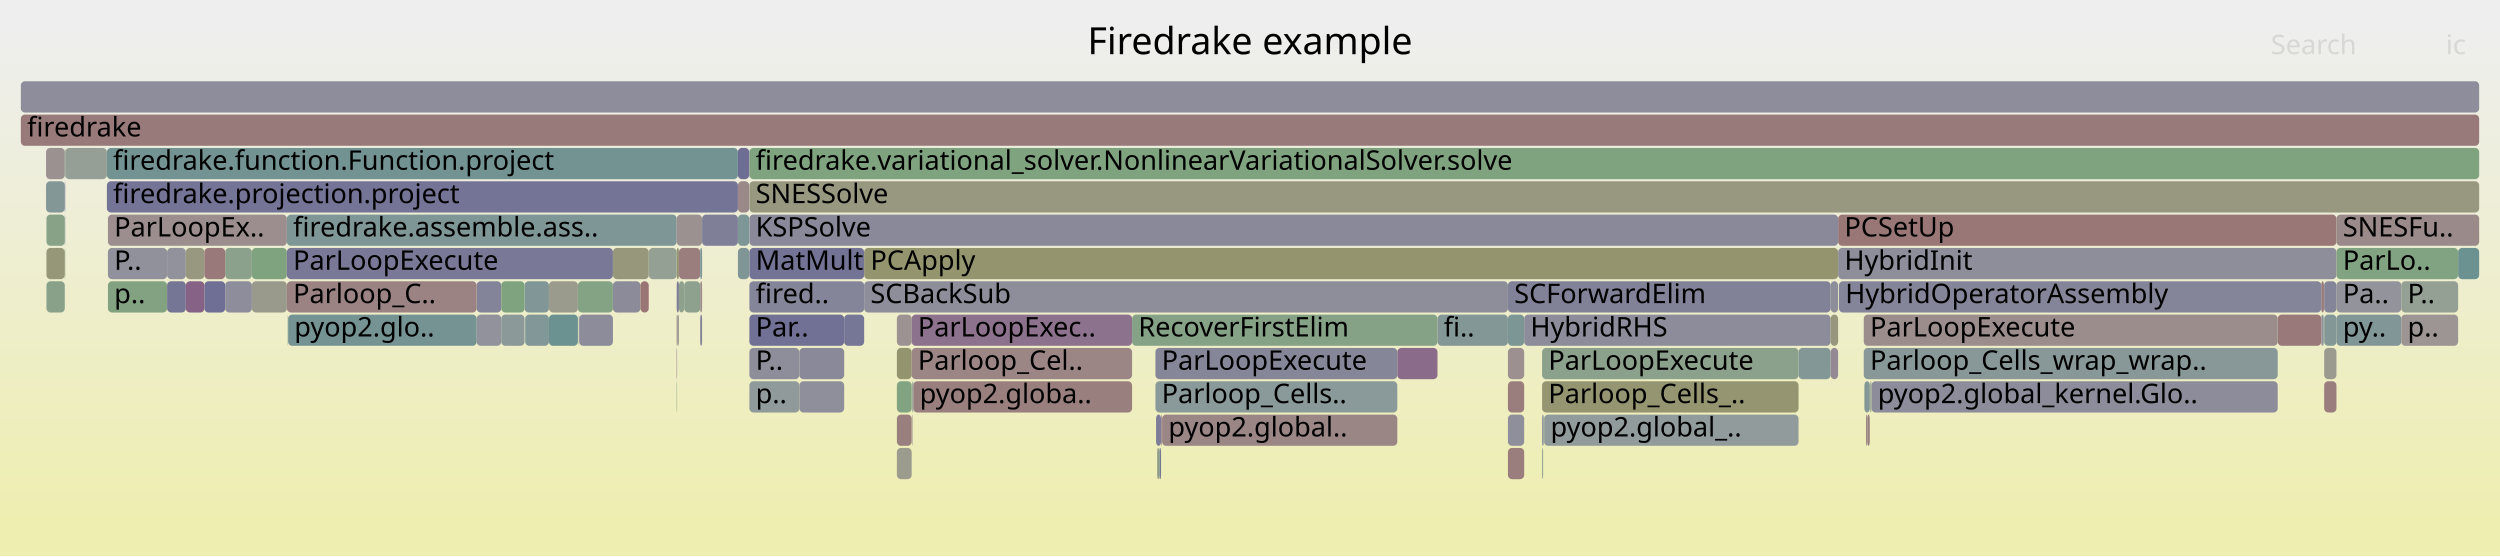
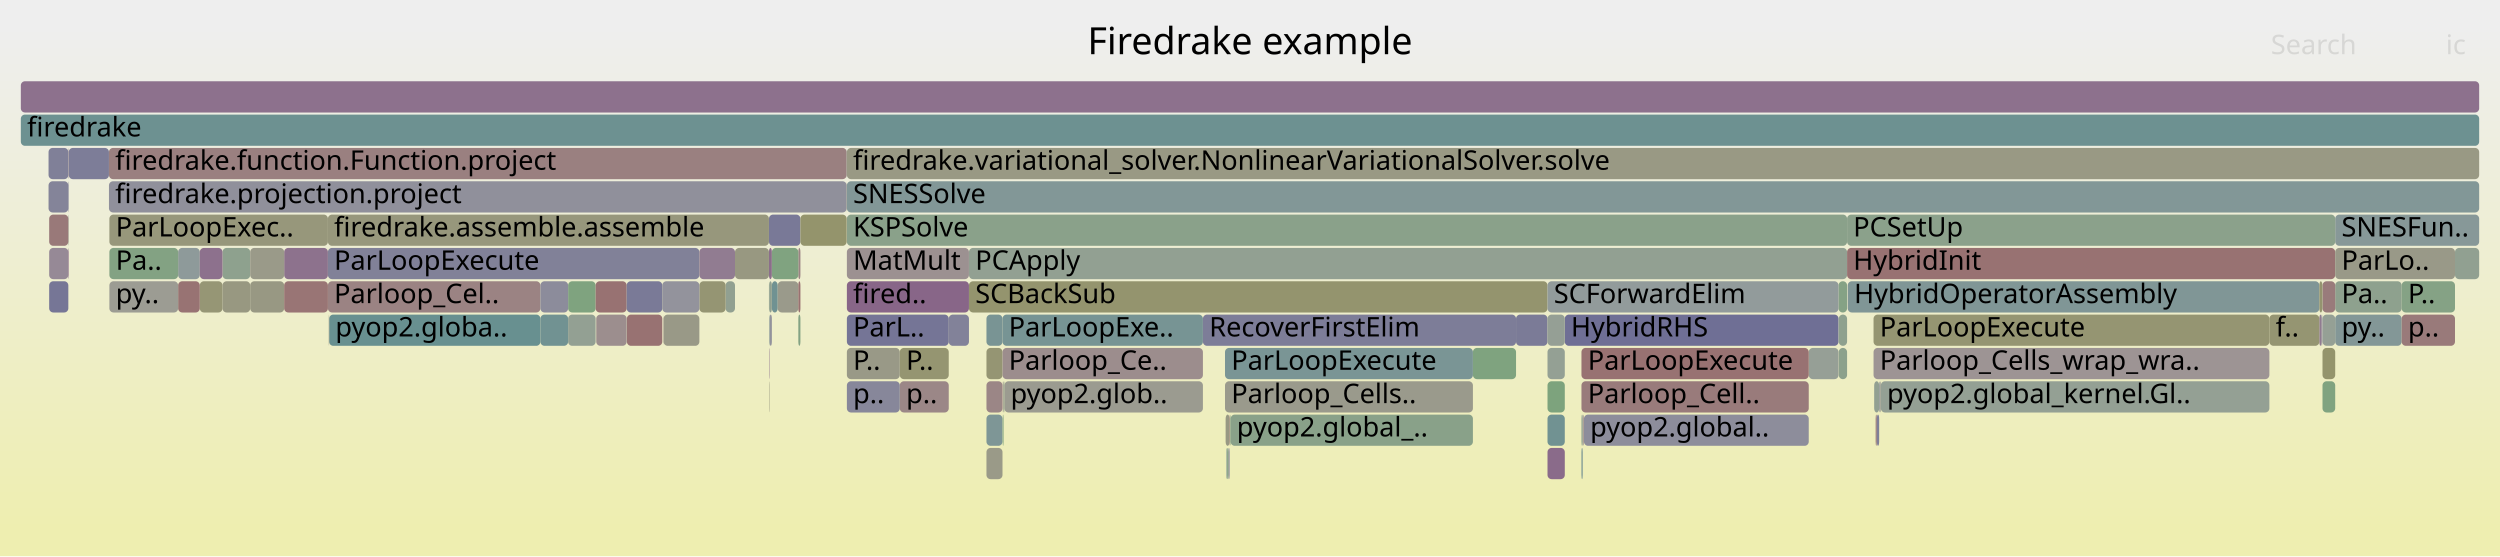
<svg xmlns="http://www.w3.org/2000/svg" version="1.1" width="1200" height="267" viewBox="0 0 1200 267">
  <defs>
    <linearGradient id="background" y1="0" y2="1" x1="0" x2="0">
      <stop stop-color="#eeeeee" offset="5%" />
      <stop stop-color="#eeeeb0" offset="95%" />
    </linearGradient>
  </defs>
  <style type="text/css">
	text { font-family:Verdana; font-size:13px; fill:rgb(0,0,0); }
	#search, #ignorecase { opacity:0.1; cursor:pointer; }
	#search:hover, #search.show, #ignorecase:hover, #ignorecase.show { opacity:1; }
	#subtitle { text-anchor:middle; font-color:rgb(160,160,160); }
	#title { text-anchor:middle; font-size:18px}
	#unzoom { cursor:pointer; }
	#frames &gt; *:hover { stroke:black; stroke-width:0.5; cursor:pointer; }
	.hide { display:none; }
	.parent { opacity:0.5; }
</style>
  <rect x="0.0" y="0" width="1200.0" height="267.0" fill="url(#background)" />
  <text id="title" x="600.00" y="26">Firedrake example</text>
  <text id="details" x="10.00" y="249"> </text>
  <text id="unzoom" x="10.00" y="26" class="hide">Reset Zoom</text>
  <text id="search" x="1090.00" y="26">Search</text>
  <text id="ignorecase" x="1174.00" y="26">ic</text>
  <text id="matched" x="1090.00" y="249"> </text>
  <g id="frames">
    <g>
-       <rect x="251.8" y="135" width="11.7" height="15.0" fill="rgb(129.082,150.503,150.503)" rx="2" ry="2" />
-       <text x="254.84" y="145.5" />
-     </g>
-     <g>
-       <rect x="324.8" y="119" width="1.1" height="15.0" fill="rgb(149.087,149.087,114.806)" rx="2" ry="2" />
-       <text x="327.83" y="129.5" />
-     </g>
-     <g>
-       <rect x="120.9" y="135" width="16.8" height="15.0" fill="rgb(154.208,154.208,139.622)" rx="2" ry="2" />
-       <text x="123.85" y="145.5" />
-     </g>
-     <g>
-       <rect x="543.4" y="151" width="146.6" height="15.0" fill="rgb(133.645,161.965,133.645)" rx="2" ry="2" />
-       <text x="546.41" y="161.5">RecoverFirstElim</text>
-     </g>
-     <g>
-       <rect x="723.8" y="151" width="7.8" height="15.0" fill="rgb(124.135,149.22,149.22)" rx="2" ry="2" />
-       <text x="726.82" y="161.5" />
-     </g>
-     <g>
-       <rect x="1115.6" y="167" width="5.9" height="15.0" fill="rgb(155.194,155.194,144.4)" rx="2" ry="2" />
-       <text x="1118.63" y="177.5" />
-     </g>
-     <g>
-       <rect x="277.8" y="151" width="0.2" height="15.0" fill="rgb(140.268,140.268,154.568)" rx="2" ry="2" />
-       <text x="280.84" y="161.5" />
-     </g>
-     <g>
-       <rect x="98.1" y="135" width="10.0" height="15.0" fill="rgb(111.425,111.425,148.986)" rx="2" ry="2" />
-       <text x="101.05" y="145.5" />
-     </g>
-     <g>
-       <rect x="437.7" y="183" width="0.3" height="15.0" fill="rgb(156.324,145.15,145.15)" rx="2" ry="2" />
-       <text x="440.74" y="193.5" />
-     </g>
-     <g>
-       <rect x="325.0" y="151" width="0.9" height="15.0" fill="rgb(155.613,155.613,146.43)" rx="2" ry="2" />
-       <text x="328.01" y="161.5" />
-     </g>
-     <g>
-       <rect x="328.4" y="135" width="7.7" height="15.0" fill="rgb(142.111,160.587,142.111)" rx="2" ry="2" />
-       <text x="331.38" y="145.5" />
-     </g>
-     <g>
-       <rect x="228.8" y="135" width="11.8" height="15.0" fill="rgb(131.481,131.481,152.867)" rx="2" ry="2" />
-       <text x="231.82" y="145.5" />
-     </g>
-     <g>
-       <rect x="882.3" y="119" width="239.2" height="15.0" fill="rgb(141.617,141.617,154.829)" rx="2" ry="2" />
-       <text x="885.34" y="129.5">HybridInit</text>
-     </g>
-     <g>
-       <rect x="405.2" y="151" width="9.6" height="15.0" fill="rgb(118.191,118.191,150.295)" rx="2" ry="2" />
-       <text x="408.24" y="161.5" />
-     </g>
-     <g>
-       <rect x="325.9" y="119" width="10.2" height="15.0" fill="rgb(153.851,126.189,126.189)" rx="2" ry="2" />
-       <text x="328.89" y="129.5" />
-     </g>
-     <g>
-       <rect x="324.8" y="167" width="0.2" height="15.0" fill="rgb(136.793,103.657,136.793)" rx="2" ry="2" />
-       <text x="327.83" y="177.5" />
-     </g>
-     <g>
-       <rect x="120.9" y="119" width="16.8" height="15.0" fill="rgb(126.864,163.069,126.864)" rx="2" ry="2" />
-       <text x="123.85" y="129.5" />
-     </g>
-     <g>
-       <rect x="354.2" y="119" width="5.4" height="15.0" fill="rgb(128.124,150.254,150.254)" rx="2" ry="2" />
-       <text x="357.24" y="129.5" />
-     </g>
-     <g>
-       <rect x="1114.2" y="135" width="1.3" height="15.0" fill="rgb(153.437,123.015,123.015)" rx="2" ry="2" />
-       <text x="1117.19" y="145.5" />
-     </g>
-     <g>
-       <rect x="554.6" y="183" width="116.1" height="15.0" fill="rgb(137.735,152.746,152.746)" rx="2" ry="2" />
-       <text x="557.61" y="193.5">Parloop_Cells..</text>
-     </g>
-     <g>
-       <rect x="359.7" y="71" width="830.3" height="15.0" fill="rgb(127.273,163.002,127.273)" rx="2" ry="2" />
-       <text x="362.72" y="81.5">firedrake.variational_solver.NonlinearVariationalSolver.solve</text>
-     </g>
-     <g>
-       <rect x="31.1" y="119" width="0.2" height="15.0" fill="rgb(124.164,163.508,124.164)" rx="2" ry="2" />
-       <text x="34.15" y="129.5" />
-     </g>
-     <g>
-       <rect x="22.3" y="135" width="8.8" height="15.0" fill="rgb(136.668,161.473,136.668)" rx="2" ry="2" />
-       <text x="25.31" y="145.5" />
-     </g>
-     <g>
-       <rect x="80.2" y="119" width="9.0" height="15.0" fill="rgb(146.489,146.489,155.772)" rx="2" ry="2" />
-       <text x="83.16" y="129.5" />
-     </g>
-     <g>
-       <rect x="324.8" y="183" width="0.2" height="15.0" fill="rgb(130.878,162.415,130.878)" rx="2" ry="2" />
-       <text x="327.83" y="193.5" />
-     </g>
-     <g>
-       <rect x="294.2" y="135" width="13.2" height="15.0" fill="rgb(139.487,139.487,154.417)" rx="2" ry="2" />
-       <text x="297.19" y="145.5" />
-     </g>
-     <g>
-       <rect x="228.8" y="151" width="11.8" height="15.0" fill="rgb(145.909,145.909,155.66)" rx="2" ry="2" />
-       <text x="231.82" y="161.5" />
-     </g>
-     <g>
-       <rect x="670.7" y="167" width="19.3" height="15.0" fill="rgb(137.909,106.517,137.909)" rx="2" ry="2" />
-       <text x="673.71" y="177.5" />
-     </g>
-     <g>
-       <rect x="336.1" y="119" width="0.9" height="15.0" fill="rgb(123.773,149.126,149.126)" rx="2" ry="2" />
-       <text x="339.15" y="129.5" />
-     </g>
-     <g>
-       <rect x="89.2" y="119" width="8.9" height="15.0" fill="rgb(152.1,152.1,129.41)" rx="2" ry="2" />
-       <text x="92.17" y="129.5" />
-     </g>
-     <g>
-       <rect x="138.3" y="151" width="90.5" height="15.0" fill="rgb(117.38,147.469,147.469)" rx="2" ry="2" />
-       <text x="141.26" y="161.5">pyop2.glo..</text>
-     </g>
-     <g>
-       <rect x="897.9" y="183" width="0.2" height="15.0" fill="rgb(125.299,163.323,125.299)" rx="2" ry="2" />
-       <text x="900.86" y="193.5" />
-     </g>
-     <g>
-       <rect x="325.9" y="135" width="2.5" height="15.0" fill="rgb(141.18,160.738,141.18)" rx="2" ry="2" />
-       <text x="328.89" y="145.5" />
-     </g>
-     <g>
-       <rect x="278.0" y="151" width="16.2" height="15.0" fill="rgb(139.965,139.965,154.509)" rx="2" ry="2" />
-       <text x="280.99" y="161.5" />
-     </g>
-     <g>
-       <rect x="263.5" y="151" width="13.9" height="15.0" fill="rgb(107.477,144.901,144.901)" rx="2" ry="2" />
-       <text x="266.53" y="161.5" />
-     </g>
-     <g>
-       <rect x="556.5" y="215" width="0.8" height="15.0" fill="rgb(118.324,118.324,150.321)" rx="2" ry="2" />
-       <text x="559.52" y="225.5" />
-     </g>
-     <g>
-       <rect x="557.5" y="199" width="0.3" height="15.0" fill="rgb(153.151,120.825,120.825)" rx="2" ry="2" />
-       <text x="560.49" y="209.5" />
-     </g>
-     <g>
-       <rect x="740.2" y="183" width="123.1" height="15.0" fill="rgb(148.708,148.708,112.971)" rx="2" ry="2" />
-       <text x="743.21" y="193.5">Parloop_Cells_..</text>
-     </g>
-     <g>
-       <rect x="878.7" y="135" width="3.6" height="15.0" fill="rgb(141.941,141.941,154.892)" rx="2" ry="2" />
-       <text x="881.70" y="145.5" />
-     </g>
-     <g>
-       <rect x="741.2" y="199" width="122.1" height="15.0" fill="rgb(145.62,154.79,154.79)" rx="2" ry="2" />
-       <text x="744.25" y="209.5">pyop2.global_..</text>
-     </g>
-     <g>
-       <rect x="1121.5" y="151" width="31.1" height="15.0" fill="rgb(129.449,150.598,150.598)" rx="2" ry="2" />
-       <text x="1124.55" y="161.5">py..</text>
-     </g>
-     <g>
-       <rect x="882.3" y="103" width="239.2" height="15.0" fill="rgb(152.943,119.232,119.232)" rx="2" ry="2" />
-       <text x="885.34" y="113.5">PCSetUp</text>
-     </g>
-     <g>
-       <rect x="354.2" y="103" width="5.4" height="15.0" fill="rgb(125.395,149.547,149.547)" rx="2" ry="2" />
-       <text x="357.24" y="113.5" />
-     </g>
-     <g>
-       <rect x="723.8" y="135" width="154.9" height="15.0" fill="rgb(128.632,128.632,152.316)" rx="2" ry="2" />
-       <text x="726.82" y="145.5">SCForwardElim</text>
-     </g>
-     <g>
-       <rect x="1115.6" y="183" width="5.9" height="15.0" fill="rgb(153.871,126.346,126.346)" rx="2" ry="2" />
-       <text x="1118.63" y="193.5" />
-     </g>
-     <g>
-       <rect x="1121.5" y="135" width="31.1" height="15.0" fill="rgb(146.802,146.802,155.833)" rx="2" ry="2" />
-       <text x="1124.55" y="145.5">Pa..</text>
-     </g>
-     <g>
-       <rect x="10.0" y="55" width="1180.0" height="15.0" fill="rgb(153.277,121.789,121.789)" rx="2" ry="2" />
+       <rect x="157.4" y="135" width="102.0" height="15.0" fill="rgb(154.517,131.293,131.293)" rx="2" ry="2" />
+       <text x="160.36" y="145.5">Parloop_Cel..</text>
+     </g>
+     <g>
+       <rect x="1089.3" y="151" width="24.0" height="15.0" fill="rgb(149.005,149.005,114.407)" rx="2" ry="2" />
+       <text x="1092.32" y="161.5">f..</text>
+     </g>
+     <g>
+       <rect x="886.9" y="135" width="226.4" height="15.0" fill="rgb(128.453,150.34,150.34)" rx="2" ry="2" />
+       <text x="889.95" y="145.5">HybridOperatorAssembly</text>
+     </g>
+     <g>
+       <rect x="481.2" y="151" width="96.2" height="15.0" fill="rgb(118.953,147.877,147.877)" rx="2" ry="2" />
+       <text x="484.17" y="161.5">ParLoopExe..</text>
+     </g>
+     <g>
+       <rect x="369.1" y="119" width="1.4" height="15.0" fill="rgb(139.094,109.554,139.094)" rx="2" ry="2" />
+       <text x="372.09" y="129.5" />
+     </g>
+     <g>
+       <rect x="1120.9" y="135" width="31.9" height="15.0" fill="rgb(141.888,160.623,141.888)" rx="2" ry="2" />
+       <text x="1123.92" y="145.5">Pa..</text>
+     </g>
+     <g>
+       <rect x="588.0" y="183" width="119.0" height="15.0" fill="rgb(154.252,154.252,139.838)" rx="2" ry="2" />
+       <text x="591.02" y="193.5">Parloop_Cells..</text>
+     </g>
+     <g>
+       <rect x="158.0" y="151" width="101.4" height="15.0" fill="rgb(104.292,144.076,144.076)" rx="2" ry="2" />
+       <text x="160.97" y="161.5">pyop2.globa..</text>
+     </g>
+     <g>
+       <rect x="742.8" y="167" width="8.3" height="15.0" fill="rgb(147.743,159.67,147.743)" rx="2" ry="2" />
+       <text x="745.83" y="177.5" />
+     </g>
+     <g>
+       <rect x="465.1" y="135" width="277.7" height="15.0" fill="rgb(148.11,148.11,110.073)" rx="2" ry="2" />
+       <text x="468.13" y="145.5">SCBackSub</text>
+     </g>
+     <g>
+       <rect x="481.8" y="183" width="0.3" height="15.0" fill="rgb(126.175,163.181,126.175)" rx="2" ry="2" />
+       <text x="484.80" y="193.5" />
+     </g>
+     <g>
+       <rect x="33.0" y="71" width="19.3" height="15.0" fill="rgb(125.482,125.482,151.706)" rx="2" ry="2" />
+       <text x="36.02" y="81.5" />
+     </g>
+     <g>
+       <rect x="588.3" y="199" width="1.9" height="15.0" fill="rgb(152.332,152.332,130.53)" rx="2" ry="2" />
+       <text x="591.27" y="209.5" />
+     </g>
+     <g>
+       <rect x="431.9" y="167" width="23.5" height="15.0" fill="rgb(148.808,148.808,113.456)" rx="2" ry="2" />
+       <text x="434.94" y="177.5">P..</text>
+     </g>
+     <g>
+       <rect x="106.8" y="119" width="13.3" height="15.0" fill="rgb(141.538,160.68,141.538)" rx="2" ry="2" />
+       <text x="109.82" y="129.5" />
+     </g>
+     <g>
+       <rect x="120.1" y="135" width="16.3" height="15.0" fill="rgb(152.331,152.331,130.527)" rx="2" ry="2" />
+       <text x="123.09" y="145.5" />
+     </g>
+     <g>
+       <rect x="32.8" y="71" width="0.2" height="15.0" fill="rgb(154.304,129.663,129.663)" rx="2" ry="2" />
+       <text x="35.83" y="81.5" />
+     </g>
+     <g>
+       <rect x="1178.4" y="119" width="11.6" height="15.0" fill="rgb(144.96,160.123,144.96)" rx="2" ry="2" />
+       <text x="1181.42" y="129.5" />
+     </g>
+     <g>
+       <rect x="1114.8" y="167" width="6.1" height="15.0" fill="rgb(147.785,147.785,108.499)" rx="2" ry="2" />
+       <text x="1117.81" y="177.5" />
+     </g>
+     <g>
+       <rect x="1114.7" y="135" width="0.1" height="15.0" fill="rgb(136.617,161.481,136.617)" rx="2" ry="2" />
+       <text x="1117.66" y="145.5" />
+     </g>
+     <g>
+       <rect x="157.8" y="151" width="0.2" height="15.0" fill="rgb(153.79,153.79,137.599)" rx="2" ry="2" />
+       <text x="160.82" y="161.5" />
+     </g>
+     <g>
+       <rect x="899.3" y="167" width="190.0" height="15.0" fill="rgb(156.666,147.774,147.774)" rx="2" ry="2" />
+       <text x="902.29" y="177.5">Parloop_Cells_wrap_wra..</text>
+     </g>
+     <g>
+       <rect x="899.6" y="183" width="2.4" height="15.0" fill="rgb(146.049,159.946,146.049)" rx="2" ry="2" />
+       <text x="902.60" y="193.5" />
+     </g>
+     <g>
+       <rect x="369.1" y="135" width="0.1" height="15.0" fill="rgb(111.296,145.892,145.892)" rx="2" ry="2" />
+       <text x="372.09" y="145.5" />
+     </g>
+     <g>
+       <rect x="406.5" y="87" width="783.5" height="15.0" fill="rgb(130.407,150.846,150.846)" rx="2" ry="2" />
+       <text x="409.48" y="97.5">SNESSolve</text>
+     </g>
+     <g>
+       <rect x="369.1" y="103" width="15.1" height="15.0" fill="rgb(120.809,120.809,150.802)" rx="2" ry="2" />
+       <text x="372.09" y="113.5" />
+     </g>
+     <g>
+       <rect x="588.7" y="215" width="0.3" height="15.0" fill="rgb(126.857,149.926,149.926)" rx="2" ry="2" />
+       <text x="591.67" y="225.5" />
+     </g>
+     <g>
+       <rect x="406.5" y="103" width="480.1" height="15.0" fill="rgb(138.001,161.256,138.001)" rx="2" ry="2" />
+       <text x="409.48" y="113.5">KSPSolve</text>
+     </g>
+     <g>
+       <rect x="95.9" y="135" width="10.9" height="15.0" fill="rgb(149.51,149.51,116.857)" rx="2" ry="2" />
+       <text x="98.87" y="145.5" />
+     </g>
+     <g>
+       <rect x="902.6" y="183" width="0.2" height="15.0" fill="rgb(134.141,96.862,134.141)" rx="2" ry="2" />
+       <text x="905.61" y="193.5" />
+     </g>
+     <g>
+       <rect x="32.8" y="87" width="0.2" height="15.0" fill="rgb(127.536,127.536,152.104)" rx="2" ry="2" />
+       <text x="35.83" y="97.5" />
+     </g>
+     <g>
+       <rect x="760.3" y="199" width="107.9" height="15.0" fill="rgb(140.577,140.577,154.628)" rx="2" ry="2" />
+       <text x="763.26" y="209.5">pyop2.global..</text>
+     </g>
+     <g>
+       <rect x="589.6" y="215" width="0.6" height="15.0" fill="rgb(129.433,129.433,152.471)" rx="2" ry="2" />
+       <text x="592.59" y="225.5" />
+     </g>
+     <g>
+       <rect x="52.5" y="103" width="104.9" height="15.0" fill="rgb(150.82,150.82,123.203)" rx="2" ry="2" />
+       <text x="55.54" y="113.5">ParLoopExec..</text>
+     </g>
+     <g>
+       <rect x="85.5" y="119" width="10.4" height="15.0" fill="rgb(142.26,153.919,153.919)" rx="2" ry="2" />
+       <text x="88.50" y="129.5" />
+     </g>
+     <g>
+       <rect x="473.5" y="199" width="7.7" height="15.0" fill="rgb(126.308,149.784,149.784)" rx="2" ry="2" />
+       <text x="476.48" y="209.5" />
+     </g>
+     <g>
+       <rect x="136.4" y="119" width="21.0" height="15.0" fill="rgb(140.895,114.168,140.895)" rx="2" ry="2" />
+       <text x="139.40" y="129.5" />
+     </g>
+     <g>
+       <rect x="10.0" y="39" width="1180.0" height="15.0" fill="rgb(140.526,113.223,140.526)" rx="2" ry="2" />
+       <text x="13.00" y="49.5" />
+     </g>
+     <g>
+       <rect x="406.5" y="135" width="58.6" height="15.0" fill="rgb(136.048,101.747,136.048)" rx="2" ry="2" />
+       <text x="409.48" y="145.5">fired..</text>
+     </g>
+     <g>
+       <rect x="369.4" y="151" width="1.1" height="15.0" fill="rgb(146.31,146.31,155.737)" rx="2" ry="2" />
+       <text x="372.43" y="161.5" />
+     </g>
+     <g>
+       <rect x="751.1" y="151" width="131.4" height="15.0" fill="rgb(110.681,110.681,148.842)" rx="2" ry="2" />
+       <text x="754.05" y="161.5">HybridRHS</text>
+     </g>
+     <g>
+       <rect x="473.5" y="215" width="7.7" height="15.0" fill="rgb(153.527,153.527,136.324)" rx="2" ry="2" />
+       <text x="476.48" y="225.5" />
+     </g>
+     <g>
+       <rect x="481.3" y="183" width="0.4" height="15.0" fill="rgb(155.971,142.448,142.448)" rx="2" ry="2" />
+       <text x="484.34" y="193.5" />
+     </g>
+     <g>
+       <rect x="900.3" y="199" width="0.6" height="15.0" fill="rgb(153.797,125.781,125.781)" rx="2" ry="2" />
+       <text x="903.33" y="209.5" />
+     </g>
+     <g>
+       <rect x="406.5" y="71" width="783.5" height="15.0" fill="rgb(152.673,152.673,132.183)" rx="2" ry="2" />
+       <text x="409.48" y="81.5">firedrake.variational_solver.NonlinearVariationalSolver.solve</text>
+     </g>
+     <g>
+       <rect x="577.4" y="151" width="150.3" height="15.0" fill="rgb(124.519,124.519,151.52)" rx="2" ry="2" />
+       <text x="580.44" y="161.5">RecoverFirstElim</text>
+     </g>
+     <g>
+       <rect x="272.7" y="135" width="13.2" height="15.0" fill="rgb(127.492,162.966,127.492)" rx="2" ry="2" />
+       <text x="275.70" y="145.5" />
+     </g>
+     <g>
+       <rect x="348.3" y="135" width="4.5" height="15.0" fill="rgb(145.231,160.079,145.231)" rx="2" ry="2" />
+       <text x="351.28" y="145.5" />
+     </g>
+     <g>
+       <rect x="259.4" y="135" width="13.3" height="15.0" fill="rgb(140.115,140.115,154.538)" rx="2" ry="2" />
+       <text x="262.36" y="145.5" />
+     </g>
+     <g>
+       <rect x="473.5" y="167" width="7.7" height="15.0" fill="rgb(149.163,149.163,115.172)" rx="2" ry="2" />
+       <text x="476.48" y="177.5" />
+     </g>
+     <g>
+       <rect x="1114.8" y="135" width="6.1" height="15.0" fill="rgb(153.437,123.017,123.017)" rx="2" ry="2" />
+       <text x="1117.81" y="145.5" />
+     </g>
+     <g>
+       <rect x="23.6" y="119" width="9.2" height="15.0" fill="rgb(149.972,137.428,149.972)" rx="2" ry="2" />
+       <text x="26.61" y="129.5" />
+     </g>
+     <g>
+       <rect x="759.1" y="183" width="109.1" height="15.0" fill="rgb(153.431,122.973,122.973)" rx="2" ry="2" />
+       <text x="762.14" y="193.5">Parloop_Cell..</text>
+     </g>
+     <g>
+       <rect x="120.1" y="119" width="16.3" height="15.0" fill="rgb(153.588,153.588,136.618)" rx="2" ry="2" />
+       <text x="123.09" y="129.5" />
+     </g>
+     <g>
+       <rect x="481.3" y="199" width="0.4" height="15.0" fill="rgb(124.945,163.381,124.945)" rx="2" ry="2" />
+       <text x="484.34" y="209.5" />
+     </g>
+     <g>
+       <rect x="52.3" y="71" width="354.1" height="15.0" fill="rgb(154.027,127.539,127.539)" rx="2" ry="2" />
+       <text x="55.29" y="81.5">firedrake.function.Function.project</text>
+     </g>
+     <g>
+       <rect x="285.9" y="135" width="14.9" height="15.0" fill="rgb(152.308,114.36,114.36)" rx="2" ry="2" />
+       <text x="288.86" y="145.5" />
+     </g>
+     <g>
+       <rect x="370.5" y="135" width="2.8" height="15.0" fill="rgb(112.451,146.191,146.191)" rx="2" ry="2" />
+       <text x="373.48" y="145.5" />
+     </g>
+     <g>
+       <rect x="32.8" y="103" width="0.2" height="15.0" fill="rgb(144.681,160.168,144.681)" rx="2" ry="2" />
+       <text x="35.83" y="113.5" />
+     </g>
+     <g>
+       <rect x="465.1" y="119" width="421.5" height="15.0" fill="rgb(146.077,159.941,146.077)" rx="2" ry="2" />
+       <text x="468.13" y="129.5">PCApply</text>
+     </g>
+     <g>
+       <rect x="1120.9" y="151" width="31.9" height="15.0" fill="rgb(130.559,150.886,150.886)" rx="2" ry="2" />
+       <text x="1123.92" y="161.5">py..</text>
+     </g>
+     <g>
+       <rect x="335.7" y="135" width="12.6" height="15.0" fill="rgb(149.213,149.213,115.415)" rx="2" ry="2" />
+       <text x="338.74" y="145.5" />
+     </g>
+     <g>
+       <rect x="431.9" y="183" width="23.5" height="15.0" fill="rgb(155.059,135.453,135.453)" rx="2" ry="2" />
+       <text x="434.94" y="193.5">p..</text>
+     </g>
+     <g>
+       <rect x="136.4" y="135" width="21.0" height="15.0" fill="rgb(152.675,117.173,117.173)" rx="2" ry="2" />
+       <text x="139.40" y="145.5" />
+     </g>
+     <g>
+       <rect x="590.4" y="199" width="0.3" height="15.0" fill="rgb(133.958,161.914,133.958)" rx="2" ry="2" />
+       <text x="593.38" y="209.5" />
+     </g>
+     <g>
+       <rect x="590.7" y="199" width="116.3" height="15.0" fill="rgb(137.085,161.405,137.085)" rx="2" ry="2" />
+       <text x="593.66" y="209.5">pyop2.global_..</text>
+     </g>
+     <g>
+       <rect x="272.7" y="151" width="13.2" height="15.0" fill="rgb(147.217,159.755,147.217)" rx="2" ry="2" />
+       <text x="275.70" y="161.5" />
+     </g>
+     <g>
+       <rect x="52.3" y="87" width="354.1" height="15.0" fill="rgb(144.261,144.261,155.341)" rx="2" ry="2" />
+       <text x="55.29" y="97.5">firedrake.projection.project</text>
+     </g>
+     <g>
+       <rect x="95.9" y="119" width="10.9" height="15.0" fill="rgb(140.502,113.161,140.502)" rx="2" ry="2" />
+       <text x="98.87" y="129.5" />
+     </g>
+     <g>
+       <rect x="455.4" y="151" width="9.7" height="15.0" fill="rgb(129.954,129.954,152.572)" rx="2" ry="2" />
+       <text x="458.39" y="161.5" />
+     </g>
+     <g>
+       <rect x="481.2" y="167" width="96.2" height="15.0" fill="rgb(155.795,141.096,141.096)" rx="2" ry="2" />
+       <text x="484.17" y="177.5">Parloop_Ce..</text>
+     </g>
+     <g>
+       <rect x="1120.9" y="103" width="69.1" height="15.0" fill="rgb(134.512,151.911,151.911)" rx="2" ry="2" />
+       <text x="1123.92" y="113.5">SNESFun..</text>
+     </g>
+     <g>
+       <rect x="742.8" y="199" width="8.3" height="15.0" fill="rgb(112.936,146.317,146.317)" rx="2" ry="2" />
+       <text x="745.83" y="209.5" />
+     </g>
+     <g>
+       <rect x="902.0" y="183" width="0.3" height="15.0" fill="rgb(127.404,127.404,152.078)" rx="2" ry="2" />
+       <text x="905.03" y="193.5" />
+     </g>
+     <g>
+       <rect x="902.8" y="183" width="186.5" height="15.0" fill="rgb(148.155,159.603,148.155)" rx="2" ry="2" />
+       <text x="905.77" y="193.5">pyop2.global_kernel.Gl..</text>
+     </g>
+     <g>
+       <rect x="882.6" y="167" width="4.0" height="15.0" fill="rgb(139.707,160.978,139.707)" rx="2" ry="2" />
+       <text x="885.63" y="177.5" />
+     </g>
+     <g>
+       <rect x="759.1" y="199" width="0.6" height="15.0" fill="rgb(142.322,160.552,142.322)" rx="2" ry="2" />
+       <text x="762.14" y="209.5" />
+     </g>
+     <g>
+       <rect x="868.2" y="167" width="14.3" height="15.0" fill="rgb(149.839,159.329,149.839)" rx="2" ry="2" />
+       <text x="871.23" y="177.5" />
+     </g>
+     <g>
+       <rect x="759.1" y="215" width="0.6" height="15.0" fill="rgb(119.457,148.007,148.007)" rx="2" ry="2" />
+       <text x="762.14" y="225.5" />
+     </g>
+     <g>
+       <rect x="1152.8" y="151" width="25.6" height="15.0" fill="rgb(153.295,121.929,121.929)" rx="2" ry="2" />
+       <text x="1155.82" y="161.5">p..</text>
+     </g>
+     <g>
+       <rect x="373.3" y="135" width="9.9" height="15.0" fill="rgb(154.002,154.002,138.623)" rx="2" ry="2" />
+       <text x="376.31" y="145.5" />
+     </g>
+     <g>
+       <rect x="383.2" y="119" width="1.0" height="15.0" fill="rgb(154.517,131.294,131.294)" rx="2" ry="2" />
+       <text x="386.23" y="129.5" />
+     </g>
+     <g>
+       <rect x="10.0" y="55" width="1180.0" height="15.0" fill="rgb(108.722,145.224,145.224)" rx="2" ry="2" />
      <text x="13.00" y="65.5">firedrake</text>
    </g>
    <g>
-       <rect x="324.8" y="151" width="0.2" height="15.0" fill="rgb(153.773,125.597,125.597)" rx="2" ry="2" />
-       <text x="327.83" y="161.5" />
-     </g>
-     <g>
-       <rect x="430.5" y="183" width="7.1" height="15.0" fill="rgb(129.411,162.654,129.411)" rx="2" ry="2" />
-       <text x="433.54" y="193.5" />
-     </g>
-     <g>
-       <rect x="22.3" y="119" width="8.8" height="15.0" fill="rgb(150.37,150.37,121.024)" rx="2" ry="2" />
-       <text x="25.31" y="129.5" />
-     </g>
-     <g>
-       <rect x="731.6" y="151" width="147.1" height="15.0" fill="rgb(139.534,139.534,154.426)" rx="2" ry="2" />
-       <text x="734.60" y="161.5">HybridRHS</text>
-     </g>
-     <g>
-       <rect x="108.1" y="119" width="12.8" height="15.0" fill="rgb(138.864,161.115,138.864)" rx="2" ry="2" />
-       <text x="111.13" y="129.5" />
-     </g>
-     <g>
-       <rect x="897.5" y="183" width="0.4" height="15.0" fill="rgb(141.333,153.679,153.679)" rx="2" ry="2" />
-       <text x="900.54" y="193.5" />
-     </g>
-     <g>
-       <rect x="438.0" y="183" width="0.2" height="15.0" fill="rgb(125.272,149.515,149.515)" rx="2" ry="2" />
-       <text x="441.04" y="193.5" />
-     </g>
-     <g>
-       <rect x="80.2" y="135" width="9.0" height="15.0" fill="rgb(116.675,116.675,150.002)" rx="2" ry="2" />
-       <text x="83.16" y="145.5" />
-     </g>
-     <g>
-       <rect x="51.8" y="119" width="28.4" height="15.0" fill="rgb(144.898,144.898,155.464)" rx="2" ry="2" />
-       <text x="54.81" y="129.5">P..</text>
-     </g>
-     <g>
-       <rect x="430.5" y="167" width="7.1" height="15.0" fill="rgb(148.247,148.247,110.734)" rx="2" ry="2" />
-       <text x="433.54" y="177.5" />
-     </g>
-     <g>
-       <rect x="1179.9" y="119" width="10.1" height="15.0" fill="rgb(107.075,144.797,144.797)" rx="2" ry="2" />
-       <text x="1182.85" y="129.5" />
-     </g>
-     <g>
-       <rect x="690.0" y="151" width="33.8" height="15.0" fill="rgb(131.859,151.223,151.223)" rx="2" ry="2" />
-       <text x="692.99" y="161.5">fi..</text>
-     </g>
-     <g>
-       <rect x="438.2" y="183" width="0.2" height="15.0" fill="rgb(111.698,145.996,145.996)" rx="2" ry="2" />
-       <text x="441.18" y="193.5" />
-     </g>
-     <g>
-       <rect x="354.2" y="71" width="5.4" height="15.0" fill="rgb(110.325,110.325,148.773)" rx="2" ry="2" />
-       <text x="357.24" y="81.5" />
-     </g>
-     <g>
-       <rect x="740.2" y="199" width="0.5" height="15.0" fill="rgb(140.694,140.694,154.65)" rx="2" ry="2" />
-       <text x="743.21" y="209.5" />
-     </g>
-     <g>
-       <rect x="894.9" y="183" width="2.6" height="15.0" fill="rgb(131.335,151.087,151.087)" rx="2" ry="2" />
-       <text x="897.93" y="193.5" />
-     </g>
-     <g>
-       <rect x="740.7" y="199" width="0.3" height="15.0" fill="rgb(128.269,150.292,150.292)" rx="2" ry="2" />
-       <text x="743.72" y="209.5" />
-     </g>
-     <g>
-       <rect x="878.7" y="167" width="3.6" height="15.0" fill="rgb(149.397,135.955,149.397)" rx="2" ry="2" />
-       <text x="881.70" y="177.5" />
-     </g>
-     <g>
-       <rect x="138.1" y="151" width="0.2" height="15.0" fill="rgb(137.486,161.339,137.486)" rx="2" ry="2" />
-       <text x="141.13" y="161.5" />
-     </g>
-     <g>
-       <rect x="414.8" y="135" width="309.0" height="15.0" fill="rgb(142.161,142.161,154.934)" rx="2" ry="2" />
-       <text x="417.81" y="145.5">SCBackSub</text>
-     </g>
-     <g>
-       <rect x="137.7" y="103" width="187.1" height="15.0" fill="rgb(125.889,149.675,149.675)" rx="2" ry="2" />
-       <text x="140.70" y="113.5">firedrake.assemble.ass..</text>
-     </g>
-     <g>
-       <rect x="336.1" y="135" width="0.9" height="15.0" fill="rgb(155.529,139.059,139.059)" rx="2" ry="2" />
-       <text x="339.15" y="145.5" />
-     </g>
-     <g>
-       <rect x="277.4" y="135" width="16.8" height="15.0" fill="rgb(132.015,162.23,132.015)" rx="2" ry="2" />
-       <text x="280.44" y="145.5" />
-     </g>
-     <g>
-       <rect x="554.9" y="199" width="2.4" height="15.0" fill="rgb(124.693,124.693,151.554)" rx="2" ry="2" />
-       <text x="557.91" y="209.5" />
-     </g>
-     <g>
-       <rect x="863.3" y="167" width="15.4" height="15.0" fill="rgb(131.638,151.165,151.165)" rx="2" ry="2" />
-       <text x="866.32" y="177.5" />
-     </g>
-     <g>
-       <rect x="430.5" y="215" width="7.1" height="15.0" fill="rgb(154.668,154.668,141.852)" rx="2" ry="2" />
-       <text x="433.54" y="225.5" />
-     </g>
-     <g>
-       <rect x="307.4" y="135" width="4.0" height="15.0" fill="rgb(152.632,116.845,116.845)" rx="2" ry="2" />
-       <text x="310.45" y="145.5" />
-     </g>
-     <g>
-       <rect x="896.3" y="199" width="1.2" height="15.0" fill="rgb(154.448,130.771,130.771)" rx="2" ry="2" />
-       <text x="899.31" y="209.5" />
-     </g>
-     <g>
-       <rect x="741.0" y="199" width="0.2" height="15.0" fill="rgb(143.41,160.375,143.41)" rx="2" ry="2" />
-       <text x="743.99" y="209.5" />
-     </g>
-     <g>
-       <rect x="554.6" y="167" width="116.1" height="15.0" fill="rgb(133.577,133.577,153.273)" rx="2" ry="2" />
-       <text x="557.61" y="177.5">ParLoopExecute</text>
-     </g>
-     <g>
-       <rect x="137.7" y="119" width="156.5" height="15.0" fill="rgb(121.142,121.142,150.866)" rx="2" ry="2" />
-       <text x="140.70" y="129.5">ParLoopExecute</text>
-     </g>
-     <g>
-       <rect x="359.7" y="151" width="45.5" height="15.0" fill="rgb(112.76,112.76,149.244)" rx="2" ry="2" />
-       <text x="362.72" y="161.5">Par..</text>
-     </g>
-     <g>
-       <rect x="89.2" y="135" width="8.9" height="15.0" fill="rgb(134.489,97.753,134.489)" rx="2" ry="2" />
-       <text x="92.17" y="145.5" />
-     </g>
-     <g>
-       <rect x="898.3" y="183" width="195.0" height="15.0" fill="rgb(139.857,139.857,154.489)" rx="2" ry="2" />
-       <text x="901.32" y="193.5">pyop2.global_kernel.Glo..</text>
-     </g>
-     <g>
-       <rect x="740.2" y="167" width="123.1" height="15.0" fill="rgb(139.35,161.036,139.35)" rx="2" ry="2" />
-       <text x="743.21" y="177.5">ParLoopExecute</text>
-     </g>
-     <g>
-       <rect x="1115.5" y="135" width="0.1" height="15.0" fill="rgb(151.35,151.35,125.775)" rx="2" ry="2" />
-       <text x="1118.47" y="145.5" />
-     </g>
-     <g>
-       <rect x="31.1" y="103" width="0.2" height="15.0" fill="rgb(137.21,137.21,153.976)" rx="2" ry="2" />
-       <text x="34.15" y="113.5" />
-     </g>
-     <g>
-       <rect x="882.7" y="135" width="231.5" height="15.0" fill="rgb(133.254,133.254,153.21)" rx="2" ry="2" />
-       <text x="885.72" y="145.5">HybridOperatorAssembly</text>
-     </g>
-     <g>
-       <rect x="354.2" y="87" width="5.4" height="15.0" fill="rgb(155.179,136.372,136.372)" rx="2" ry="2" />
-       <text x="357.24" y="97.5" />
-     </g>
-     <g>
-       <rect x="1115.6" y="135" width="5.9" height="15.0" fill="rgb(133.278,133.278,153.215)" rx="2" ry="2" />
-       <text x="1118.63" y="145.5" />
-     </g>
-     <g>
-       <rect x="359.6" y="71" width="0.1" height="15.0" fill="rgb(148.972,134.866,148.972)" rx="2" ry="2" />
-       <text x="362.59" y="81.5" />
-     </g>
-     <g>
-       <rect x="263.5" y="135" width="13.9" height="15.0" fill="rgb(154.507,154.507,141.074)" rx="2" ry="2" />
-       <text x="266.53" y="145.5" />
-     </g>
-     <g>
-       <rect x="51.8" y="103" width="85.9" height="15.0" fill="rgb(155.937,142.185,142.185)" rx="2" ry="2" />
-       <text x="54.81" y="113.5">ParLoopEx..</text>
-     </g>
-     <g>
-       <rect x="51.8" y="135" width="28.4" height="15.0" fill="rgb(130.406,162.492,130.406)" rx="2" ry="2" />
-       <text x="54.81" y="145.5">p..</text>
-     </g>
-     <g>
-       <rect x="1121.5" y="103" width="68.5" height="15.0" fill="rgb(155.343,137.63,137.63)" rx="2" ry="2" />
-       <text x="1124.55" y="113.5">SNESFu..</text>
-     </g>
-     <g>
-       <rect x="430.5" y="151" width="7.1" height="15.0" fill="rgb(156.459,146.187,146.187)" rx="2" ry="2" />
-       <text x="433.54" y="161.5" />
-     </g>
-     <g>
-       <rect x="437.7" y="199" width="0.3" height="15.0" fill="rgb(155.884,141.779,141.779)" rx="2" ry="2" />
-       <text x="440.74" y="209.5" />
-     </g>
-     <g>
-       <rect x="22.1" y="87" width="9.0" height="15.0" fill="rgb(131.662,151.172,151.172)" rx="2" ry="2" />
-       <text x="25.08" y="97.5" />
-     </g>
-     <g>
-       <rect x="555.4" y="215" width="0.4" height="15.0" fill="rgb(154.849,154.849,142.73)" rx="2" ry="2" />
-       <text x="558.40" y="225.5" />
-     </g>
-     <g>
-       <rect x="324.8" y="135" width="1.1" height="15.0" fill="rgb(125.797,125.797,151.767)" rx="2" ry="2" />
-       <text x="327.83" y="145.5" />
-     </g>
-     <g>
-       <rect x="723.8" y="199" width="7.8" height="15.0" fill="rgb(142.884,142.884,155.074)" rx="2" ry="2" />
-       <text x="726.82" y="209.5" />
-     </g>
-     <g>
-       <rect x="438.4" y="183" width="105.0" height="15.0" fill="rgb(153.916,126.689,126.689)" rx="2" ry="2" />
-       <text x="441.44" y="193.5">pyop2.globa..</text>
-     </g>
-     <g>
-       <rect x="294.2" y="119" width="17.2" height="15.0" fill="rgb(150.87,150.87,123.448)" rx="2" ry="2" />
-       <text x="297.19" y="129.5" />
-     </g>
-     <g>
-       <rect x="324.8" y="103" width="12.2" height="15.0" fill="rgb(156.326,145.164,145.164)" rx="2" ry="2" />
-       <text x="327.83" y="113.5" />
-     </g>
-     <g>
-       <rect x="137.7" y="135" width="91.1" height="15.0" fill="rgb(154.535,131.434,131.434)" rx="2" ry="2" />
-       <text x="140.70" y="145.5">Parloop_C..</text>
-     </g>
-     <g>
-       <rect x="383.7" y="167" width="21.5" height="15.0" fill="rgb(137.183,137.183,153.971)" rx="2" ry="2" />
-       <text x="386.66" y="177.5" />
-     </g>
-     <g>
-       <rect x="311.4" y="119" width="13.4" height="15.0" fill="rgb(146.939,159.801,146.939)" rx="2" ry="2" />
-       <text x="314.39" y="129.5" />
-     </g>
-     <g>
-       <rect x="723.8" y="183" width="7.8" height="15.0" fill="rgb(153.754,125.445,125.445)" rx="2" ry="2" />
-       <text x="726.82" y="193.5" />
-     </g>
-     <g>
-       <rect x="51.3" y="87" width="302.9" height="15.0" fill="rgb(115.629,115.629,149.799)" rx="2" ry="2" />
-       <text x="54.27" y="97.5">firedrake.projection.project</text>
-     </g>
-     <g>
-       <rect x="557.8" y="199" width="112.9" height="15.0" fill="rgb(154.856,133.899,133.899)" rx="2" ry="2" />
-       <text x="560.82" y="209.5">pyop2.global..</text>
-     </g>
-     <g>
-       <rect x="252.1" y="151" width="11.4" height="15.0" fill="rgb(129.733,150.672,150.672)" rx="2" ry="2" />
-       <text x="255.13" y="161.5" />
-     </g>
-     <g>
-       <rect x="51.3" y="71" width="302.9" height="15.0" fill="rgb(114.601,146.748,146.748)" rx="2" ry="2" />
-       <text x="54.27" y="81.5">firedrake.function.Function.project</text>
-     </g>
-     <g>
-       <rect x="31.3" y="71" width="20.0" height="15.0" fill="rgb(150.291,159.255,150.291)" rx="2" ry="2" />
-       <text x="34.34" y="81.5" />
-     </g>
-     <g>
-       <rect x="878.7" y="151" width="3.6" height="15.0" fill="rgb(151.341,151.341,125.727)" rx="2" ry="2" />
-       <text x="881.70" y="161.5" />
-     </g>
-     <g>
-       <rect x="240.6" y="135" width="11.2" height="15.0" fill="rgb(126.809,163.078,126.809)" rx="2" ry="2" />
-       <text x="243.56" y="145.5" />
-     </g>
-     <g>
-       <rect x="337.0" y="103" width="17.2" height="15.0" fill="rgb(126.681,126.681,151.938)" rx="2" ry="2" />
-       <text x="340.02" y="113.5" />
-     </g>
-     <g>
-       <rect x="1121.5" y="119" width="58.4" height="15.0" fill="rgb(129.954,162.566,129.954)" rx="2" ry="2" />
-       <text x="1124.55" y="129.5">ParLo..</text>
-     </g>
-     <g>
-       <rect x="359.7" y="167" width="24.0" height="15.0" fill="rgb(142.374,142.374,154.976)" rx="2" ry="2" />
-       <text x="362.72" y="177.5">P..</text>
-     </g>
-     <g>
-       <rect x="108.1" y="135" width="12.8" height="15.0" fill="rgb(141.316,141.316,154.771)" rx="2" ry="2" />
-       <text x="111.13" y="145.5" />
-     </g>
-     <g>
-       <rect x="22.1" y="71" width="9.0" height="15.0" fill="rgb(156.269,144.73,144.73)" rx="2" ry="2" />
-       <text x="25.08" y="81.5" />
-     </g>
-     <g>
-       <rect x="437.6" y="151" width="105.8" height="15.0" fill="rgb(140.844,114.037,140.844)" rx="2" ry="2" />
-       <text x="440.57" y="161.5">ParLoopExec..</text>
-     </g>
-     <g>
-       <rect x="10.0" y="39" width="1180.0" height="15.0" fill="rgb(140.643,140.643,154.641)" rx="2" ry="2" />
-       <text x="13.00" y="49.5" />
-     </g>
-     <g>
-       <rect x="359.7" y="103" width="522.6" height="15.0" fill="rgb(137.206,137.206,153.975)" rx="2" ry="2" />
-       <text x="362.72" y="113.5">KSPSolve</text>
-     </g>
-     <g>
-       <rect x="359.7" y="87" width="830.3" height="15.0" fill="rgb(151.969,151.969,128.772)" rx="2" ry="2" />
-       <text x="362.72" y="97.5">SNESSolve</text>
-     </g>
-     <g>
-       <rect x="383.7" y="183" width="21.5" height="15.0" fill="rgb(142.594,142.594,155.018)" rx="2" ry="2" />
-       <text x="386.66" y="193.5" />
-     </g>
-     <g>
-       <rect x="723.8" y="167" width="7.8" height="15.0" fill="rgb(156.176,144.012,144.012)" rx="2" ry="2" />
-       <text x="726.82" y="177.5" />
-     </g>
-     <g>
-       <rect x="1152.6" y="135" width="27.3" height="15.0" fill="rgb(148.145,159.604,148.145)" rx="2" ry="2" />
-       <text x="1155.63" y="145.5">P..</text>
-     </g>
-     <g>
-       <rect x="898.1" y="183" width="0.2" height="15.0" fill="rgb(144.798,160.149,144.798)" rx="2" ry="2" />
-       <text x="901.15" y="193.5" />
-     </g>
-     <g>
-       <rect x="1093.3" y="151" width="20.9" height="15.0" fill="rgb(153.166,120.939,120.939)" rx="2" ry="2" />
-       <text x="1096.25" y="161.5" />
-     </g>
-     <g>
-       <rect x="22.3" y="103" width="8.8" height="15.0" fill="rgb(136.126,161.561,136.126)" rx="2" ry="2" />
-       <text x="25.31" y="113.5" />
-     </g>
-     <g>
-       <rect x="723.8" y="215" width="7.8" height="15.0" fill="rgb(153.734,125.297,125.297)" rx="2" ry="2" />
-       <text x="726.82" y="225.5" />
-     </g>
-     <g>
-       <rect x="894.6" y="167" width="198.7" height="15.0" fill="rgb(136.04,152.307,152.307)" rx="2" ry="2" />
-       <text x="897.62" y="177.5">Parloop_Cells_wrap_wrap..</text>
-     </g>
-     <g>
-       <rect x="437.6" y="167" width="105.8" height="15.0" fill="rgb(154.801,133.475,133.475)" rx="2" ry="2" />
-       <text x="440.57" y="177.5">Parloop_Cel..</text>
-     </g>
-     <g>
-       <rect x="414.8" y="119" width="467.5" height="15.0" fill="rgb(148.066,148.066,109.858)" rx="2" ry="2" />
-       <text x="417.81" y="129.5">PCApply</text>
-     </g>
-     <g>
-       <rect x="240.6" y="151" width="11.2" height="15.0" fill="rgb(139.647,153.242,153.242)" rx="2" ry="2" />
-       <text x="243.56" y="161.5" />
-     </g>
-     <g>
-       <rect x="359.7" y="119" width="55.1" height="15.0" fill="rgb(115.438,115.438,149.762)" rx="2" ry="2" />
-       <text x="362.72" y="129.5">MatMult</text>
-     </g>
-     <g>
-       <rect x="557.3" y="199" width="0.2" height="15.0" fill="rgb(143.739,121.456,143.739)" rx="2" ry="2" />
-       <text x="560.32" y="209.5" />
-     </g>
-     <g>
-       <rect x="894.6" y="151" width="198.7" height="15.0" fill="rgb(155.788,141.044,141.044)" rx="2" ry="2" />
-       <text x="897.62" y="161.5">ParLoopExecute</text>
-     </g>
-     <g>
-       <rect x="359.7" y="183" width="24.0" height="15.0" fill="rgb(143.683,154.288,154.288)" rx="2" ry="2" />
-       <text x="362.72" y="193.5">p..</text>
-     </g>
-     <g>
-       <rect x="359.7" y="135" width="55.1" height="15.0" fill="rgb(132.843,132.843,153.131)" rx="2" ry="2" />
-       <text x="362.72" y="145.5">fired..</text>
-     </g>
-     <g>
-       <rect x="1114.2" y="151" width="1.0" height="15.0" fill="rgb(146.756,146.756,155.824)" rx="2" ry="2" />
-       <text x="1117.19" y="161.5" />
-     </g>
-     <g>
-       <rect x="98.1" y="119" width="10.0" height="15.0" fill="rgb(153.173,120.996,120.996)" rx="2" ry="2" />
-       <text x="101.05" y="129.5" />
-     </g>
-     <g>
-       <rect x="31.1" y="71" width="0.2" height="15.0" fill="rgb(134.804,161.776,134.804)" rx="2" ry="2" />
-       <text x="34.15" y="81.5" />
-     </g>
-     <g>
-       <rect x="740.2" y="215" width="0.5" height="15.0" fill="rgb(146.439,159.882,146.439)" rx="2" ry="2" />
-       <text x="743.21" y="225.5" />
-     </g>
-     <g>
-       <rect x="895.7" y="199" width="0.6" height="15.0" fill="rgb(154.641,132.249,132.249)" rx="2" ry="2" />
-       <text x="898.73" y="209.5" />
-     </g>
-     <g>
-       <rect x="1152.6" y="151" width="27.3" height="15.0" fill="rgb(156.752,148.435,148.435)" rx="2" ry="2" />
-       <text x="1155.63" y="161.5">p..</text>
-     </g>
-     <g>
-       <rect x="31.1" y="87" width="0.2" height="15.0" fill="rgb(116.674,116.674,150.001)" rx="2" ry="2" />
-       <text x="34.15" y="97.5" />
-     </g>
-     <g>
-       <rect x="1115.6" y="151" width="5.9" height="15.0" fill="rgb(131.755,151.196,151.196)" rx="2" ry="2" />
-       <text x="1118.63" y="161.5" />
-     </g>
-     <g>
-       <rect x="430.5" y="199" width="7.1" height="15.0" fill="rgb(154.012,127.424,127.424)" rx="2" ry="2" />
-       <text x="433.54" y="209.5" />
-     </g>
-     <g>
-       <rect x="1115.2" y="151" width="0.3" height="15.0" fill="rgb(132.195,151.31,151.31)" rx="2" ry="2" />
-       <text x="1118.22" y="161.5" />
-     </g>
-     <g>
-       <rect x="336.1" y="151" width="0.9" height="15.0" fill="rgb(129.206,129.206,152.427)" rx="2" ry="2" />
-       <text x="339.15" y="161.5" />
-     </g>
-     <g>
-       <rect x="555.8" y="215" width="0.7" height="15.0" fill="rgb(134.204,161.874,134.204)" rx="2" ry="2" />
-       <text x="558.78" y="225.5" />
+       <rect x="899.3" y="151" width="190.0" height="15.0" fill="rgb(148.921,148.921,114.002)" rx="2" ry="2" />
+       <text x="902.29" y="161.5">ParLoopExecute</text>
+     </g>
+     <g>
+       <rect x="406.5" y="167" width="25.4" height="15.0" fill="rgb(153.317,153.317,135.307)" rx="2" ry="2" />
+       <text x="409.48" y="177.5">P..</text>
+     </g>
+     <g>
+       <rect x="106.8" y="135" width="13.3" height="15.0" fill="rgb(151.914,151.914,128.504)" rx="2" ry="2" />
+       <text x="109.82" y="145.5" />
+     </g>
+     <g>
+       <rect x="383.2" y="151" width="1.0" height="15.0" fill="rgb(130.755,162.435,130.755)" rx="2" ry="2" />
+       <text x="386.23" y="161.5" />
+     </g>
+     <g>
+       <rect x="300.8" y="135" width="17.1" height="15.0" fill="rgb(122.335,122.335,151.097)" rx="2" ry="2" />
+       <text x="303.81" y="145.5" />
+     </g>
+     <g>
+       <rect x="23.3" y="87" width="9.5" height="15.0" fill="rgb(131.884,131.884,152.945)" rx="2" ry="2" />
+       <text x="26.35" y="97.5" />
+     </g>
+     <g>
+       <rect x="406.5" y="151" width="48.9" height="15.0" fill="rgb(116.805,116.805,150.027)" rx="2" ry="2" />
+       <text x="409.48" y="161.5">ParL..</text>
+     </g>
+     <g>
+       <rect x="886.6" y="119" width="234.3" height="15.0" fill="rgb(152.257,113.967,113.967)" rx="2" ry="2" />
+       <text x="889.55" y="129.5">HybridInit</text>
+     </g>
+     <g>
+       <rect x="23.6" y="103" width="9.2" height="15.0" fill="rgb(153.163,120.914,120.914)" rx="2" ry="2" />
+       <text x="26.61" y="113.5" />
+     </g>
+     <g>
+       <rect x="1113.3" y="135" width="1.4" height="15.0" fill="rgb(148.395,148.395,111.454)" rx="2" ry="2" />
+       <text x="1116.27" y="145.5" />
+     </g>
+     <g>
+       <rect x="384.2" y="103" width="22.2" height="15.0" fill="rgb(147.672,147.672,107.95)" rx="2" ry="2" />
+       <text x="387.23" y="113.5" />
+     </g>
+     <g>
+       <rect x="406.4" y="87" width="0.1" height="15.0" fill="rgb(150.996,150.996,124.057)" rx="2" ry="2" />
+       <text x="409.35" y="97.5" />
+     </g>
+     <g>
+       <rect x="383.2" y="135" width="1.0" height="15.0" fill="rgb(152.131,113.008,113.008)" rx="2" ry="2" />
+       <text x="386.23" y="145.5" />
+     </g>
+     <g>
+       <rect x="900.9" y="199" width="1.1" height="15.0" fill="rgb(126.812,126.812,151.964)" rx="2" ry="2" />
+       <text x="903.88" y="209.5" />
+     </g>
+     <g>
+       <rect x="157.4" y="119" width="178.3" height="15.0" fill="rgb(129.078,129.078,152.402)" rx="2" ry="2" />
+       <text x="160.36" y="129.5">ParLoopExecute</text>
+     </g>
+     <g>
+       <rect x="23.3" y="71" width="9.5" height="15.0" fill="rgb(128.072,128.072,152.208)" rx="2" ry="2" />
+       <text x="26.35" y="81.5" />
+     </g>
+     <g>
+       <rect x="300.9" y="151" width="17.0" height="15.0" fill="rgb(152.322,114.471,114.471)" rx="2" ry="2" />
+       <text x="303.94" y="161.5" />
+     </g>
+     <g>
+       <rect x="52.5" y="119" width="33.0" height="15.0" fill="rgb(130.719,162.441,130.719)" rx="2" ry="2" />
+       <text x="55.54" y="129.5">Pa..</text>
+     </g>
+     <g>
+       <rect x="318.4" y="151" width="0.1" height="15.0" fill="rgb(154.066,127.836,127.836)" rx="2" ry="2" />
+       <text x="321.37" y="161.5" />
+     </g>
+     <g>
+       <rect x="882.6" y="151" width="4.0" height="15.0" fill="rgb(141.864,160.627,141.864)" rx="2" ry="2" />
+       <text x="885.63" y="161.5" />
+     </g>
+     <g>
+       <rect x="886.6" y="103" width="234.3" height="15.0" fill="rgb(138.514,161.172,138.514)" rx="2" ry="2" />
+       <text x="889.55" y="113.5">PCSetUp</text>
+     </g>
+     <g>
+       <rect x="882.5" y="135" width="4.1" height="15.0" fill="rgb(133.289,162.023,133.289)" rx="2" ry="2" />
+       <text x="885.51" y="145.5" />
+     </g>
+     <g>
+       <rect x="742.8" y="215" width="8.3" height="15.0" fill="rgb(137.928,106.565,137.928)" rx="2" ry="2" />
+       <text x="745.83" y="225.5" />
+     </g>
+     <g>
+       <rect x="369.2" y="167" width="0.2" height="15.0" fill="rgb(141.274,115.14,141.274)" rx="2" ry="2" />
+       <text x="372.21" y="177.5" />
+     </g>
+     <g>
+       <rect x="759.7" y="199" width="0.3" height="15.0" fill="rgb(141.79,141.79,154.863)" rx="2" ry="2" />
+       <text x="762.69" y="209.5" />
+     </g>
+     <g>
+       <rect x="742.8" y="135" width="139.7" height="15.0" fill="rgb(145.558,154.774,154.774)" rx="2" ry="2" />
+       <text x="745.83" y="145.5">SCForwardElim</text>
+     </g>
+     <g>
+       <rect x="85.5" y="135" width="10.4" height="15.0" fill="rgb(152.362,114.773,114.773)" rx="2" ry="2" />
+       <text x="88.50" y="145.5" />
+     </g>
+     <g>
+       <rect x="23.6" y="135" width="9.2" height="15.0" fill="rgb(117.687,117.687,150.198)" rx="2" ry="2" />
+       <text x="26.61" y="145.5" />
+     </g>
+     <g>
+       <rect x="259.4" y="151" width="13.3" height="15.0" fill="rgb(113.121,146.365,146.365)" rx="2" ry="2" />
+       <text x="262.36" y="161.5" />
+     </g>
+     <g>
+       <rect x="760.0" y="199" width="0.3" height="15.0" fill="rgb(154.811,133.553,133.553)" rx="2" ry="2" />
+       <text x="762.99" y="209.5" />
+     </g>
+     <g>
+       <rect x="1114.8" y="151" width="6.1" height="15.0" fill="rgb(148.512,159.545,148.512)" rx="2" ry="2" />
+       <text x="1117.81" y="161.5" />
+     </g>
+     <g>
+       <rect x="335.7" y="119" width="17.1" height="15.0" fill="rgb(144.586,123.628,144.586)" rx="2" ry="2" />
+       <text x="338.74" y="129.5" />
+     </g>
+     <g>
+       <rect x="369.2" y="151" width="0.2" height="15.0" fill="rgb(129.635,150.646,150.646)" rx="2" ry="2" />
+       <text x="372.21" y="161.5" />
+     </g>
+     <g>
+       <rect x="742.8" y="183" width="8.3" height="15.0" fill="rgb(125.422,163.303,125.422)" rx="2" ry="2" />
+       <text x="745.83" y="193.5" />
+     </g>
+     <g>
+       <rect x="1114.8" y="183" width="6.1" height="15.0" fill="rgb(127.784,162.919,127.784)" rx="2" ry="2" />
+       <text x="1117.81" y="193.5" />
+     </g>
+     <g>
+       <rect x="32.8" y="119" width="0.2" height="15.0" fill="rgb(133.252,94.583,133.252)" rx="2" ry="2" />
+       <text x="35.83" y="129.5" />
+     </g>
+     <g>
+       <rect x="481.7" y="183" width="0.1" height="15.0" fill="rgb(134.884,161.763,134.884)" rx="2" ry="2" />
+       <text x="484.65" y="193.5" />
+     </g>
+     <g>
+       <rect x="590.2" y="199" width="0.2" height="15.0" fill="rgb(152.612,116.688,116.688)" rx="2" ry="2" />
+       <text x="593.24" y="209.5" />
+     </g>
+     <g>
+       <rect x="369.2" y="135" width="1.3" height="15.0" fill="rgb(144.199,160.247,144.199)" rx="2" ry="2" />
+       <text x="372.21" y="145.5" />
+     </g>
+     <g>
+       <rect x="1114.3" y="151" width="0.4" height="15.0" fill="rgb(126.832,126.832,151.968)" rx="2" ry="2" />
+       <text x="1117.30" y="161.5" />
+     </g>
+     <g>
+       <rect x="370.5" y="119" width="12.7" height="15.0" fill="rgb(128.182,162.854,128.182)" rx="2" ry="2" />
+       <text x="373.48" y="129.5" />
+     </g>
+     <g>
+       <rect x="1152.8" y="135" width="25.6" height="15.0" fill="rgb(133.013,162.068,133.013)" rx="2" ry="2" />
+       <text x="1155.82" y="145.5">P..</text>
+     </g>
+     <g>
+       <rect x="286.2" y="151" width="14.6" height="15.0" fill="rgb(155.894,141.855,141.855)" rx="2" ry="2" />
+       <text x="289.21" y="161.5" />
+     </g>
+     <g>
+       <rect x="759.1" y="167" width="109.1" height="15.0" fill="rgb(152.318,114.441,114.441)" rx="2" ry="2" />
+       <text x="762.14" y="177.5">ParLoopExecute</text>
+     </g>
+     <g>
+       <rect x="473.5" y="151" width="7.7" height="15.0" fill="rgb(120.887,148.378,148.378)" rx="2" ry="2" />
+       <text x="476.48" y="161.5" />
+     </g>
+     <g>
+       <rect x="1120.9" y="119" width="57.5" height="15.0" fill="rgb(153.491,153.491,136.147)" rx="2" ry="2" />
+       <text x="1123.92" y="129.5">ParLo..</text>
+     </g>
+     <g>
+       <rect x="406.4" y="71" width="0.1" height="15.0" fill="rgb(136.93,161.43,136.93)" rx="2" ry="2" />
+       <text x="409.35" y="81.5" />
+     </g>
+     <g>
+       <rect x="318.5" y="151" width="17.2" height="15.0" fill="rgb(153.172,153.172,134.601)" rx="2" ry="2" />
+       <text x="321.55" y="161.5" />
+     </g>
+     <g>
+       <rect x="707.0" y="167" width="20.7" height="15.0" fill="rgb(127.427,162.977,127.427)" rx="2" ry="2" />
+       <text x="710.03" y="177.5" />
+     </g>
+     <g>
+       <rect x="52.5" y="135" width="33.0" height="15.0" fill="rgb(155.754,155.754,147.114)" rx="2" ry="2" />
+       <text x="55.54" y="145.5">py..</text>
+     </g>
+     <g>
+       <rect x="473.5" y="183" width="7.7" height="15.0" fill="rgb(154.806,133.509,133.509)" rx="2" ry="2" />
+       <text x="476.48" y="193.5" />
+     </g>
+     <g>
+       <rect x="902.3" y="183" width="0.3" height="15.0" fill="rgb(140.205,160.897,140.205)" rx="2" ry="2" />
+       <text x="905.34" y="193.5" />
+     </g>
+     <g>
+       <rect x="1113.3" y="151" width="1.0" height="15.0" fill="rgb(144.15,122.511,144.15)" rx="2" ry="2" />
+       <text x="1116.27" y="161.5" />
+     </g>
+     <g>
+       <rect x="482.1" y="183" width="95.3" height="15.0" fill="rgb(155.04,155.04,143.655)" rx="2" ry="2" />
+       <text x="485.07" y="193.5">pyop2.glob..</text>
+     </g>
+     <g>
+       <rect x="369.2" y="183" width="0.2" height="15.0" fill="rgb(151.806,151.806,127.985)" rx="2" ry="2" />
+       <text x="372.21" y="193.5" />
+     </g>
+     <g>
+       <rect x="727.7" y="151" width="15.1" height="15.0" fill="rgb(123.161,123.161,151.257)" rx="2" ry="2" />
+       <text x="730.66" y="161.5" />
+     </g>
+     <g>
+       <rect x="352.8" y="119" width="16.3" height="15.0" fill="rgb(151.941,151.941,128.638)" rx="2" ry="2" />
+       <text x="355.83" y="129.5" />
+     </g>
+     <g>
+       <rect x="588.0" y="167" width="119.0" height="15.0" fill="rgb(122.187,148.715,148.715)" rx="2" ry="2" />
+       <text x="591.02" y="177.5">ParLoopExecute</text>
+     </g>
+     <g>
+       <rect x="406.5" y="183" width="25.4" height="15.0" fill="rgb(135.407,135.407,153.627)" rx="2" ry="2" />
+       <text x="409.48" y="193.5">p..</text>
+     </g>
+     <g>
+       <rect x="742.8" y="151" width="8.3" height="15.0" fill="rgb(149.021,159.462,149.021)" rx="2" ry="2" />
+       <text x="745.83" y="161.5" />
+     </g>
+     <g>
+       <rect x="157.4" y="103" width="211.7" height="15.0" fill="rgb(151.08,151.08,124.465)" rx="2" ry="2" />
+       <text x="160.36" y="113.5">firedrake.assemble.assemble</text>
+     </g>
+     <g>
+       <rect x="317.9" y="135" width="17.8" height="15.0" fill="rgb(146.501,146.501,155.774)" rx="2" ry="2" />
+       <text x="320.88" y="145.5" />
+     </g>
+     <g>
+       <rect x="406.5" y="119" width="58.6" height="15.0" fill="rgb(156.361,145.435,145.435)" rx="2" ry="2" />
+       <text x="409.48" y="129.5">MatMult</text>
+     </g>
+     <g>
+       <rect x="589.0" y="215" width="0.6" height="15.0" fill="rgb(133.735,161.95,133.735)" rx="2" ry="2" />
+       <text x="591.98" y="225.5" />
    </g>
  </g>
</svg>
